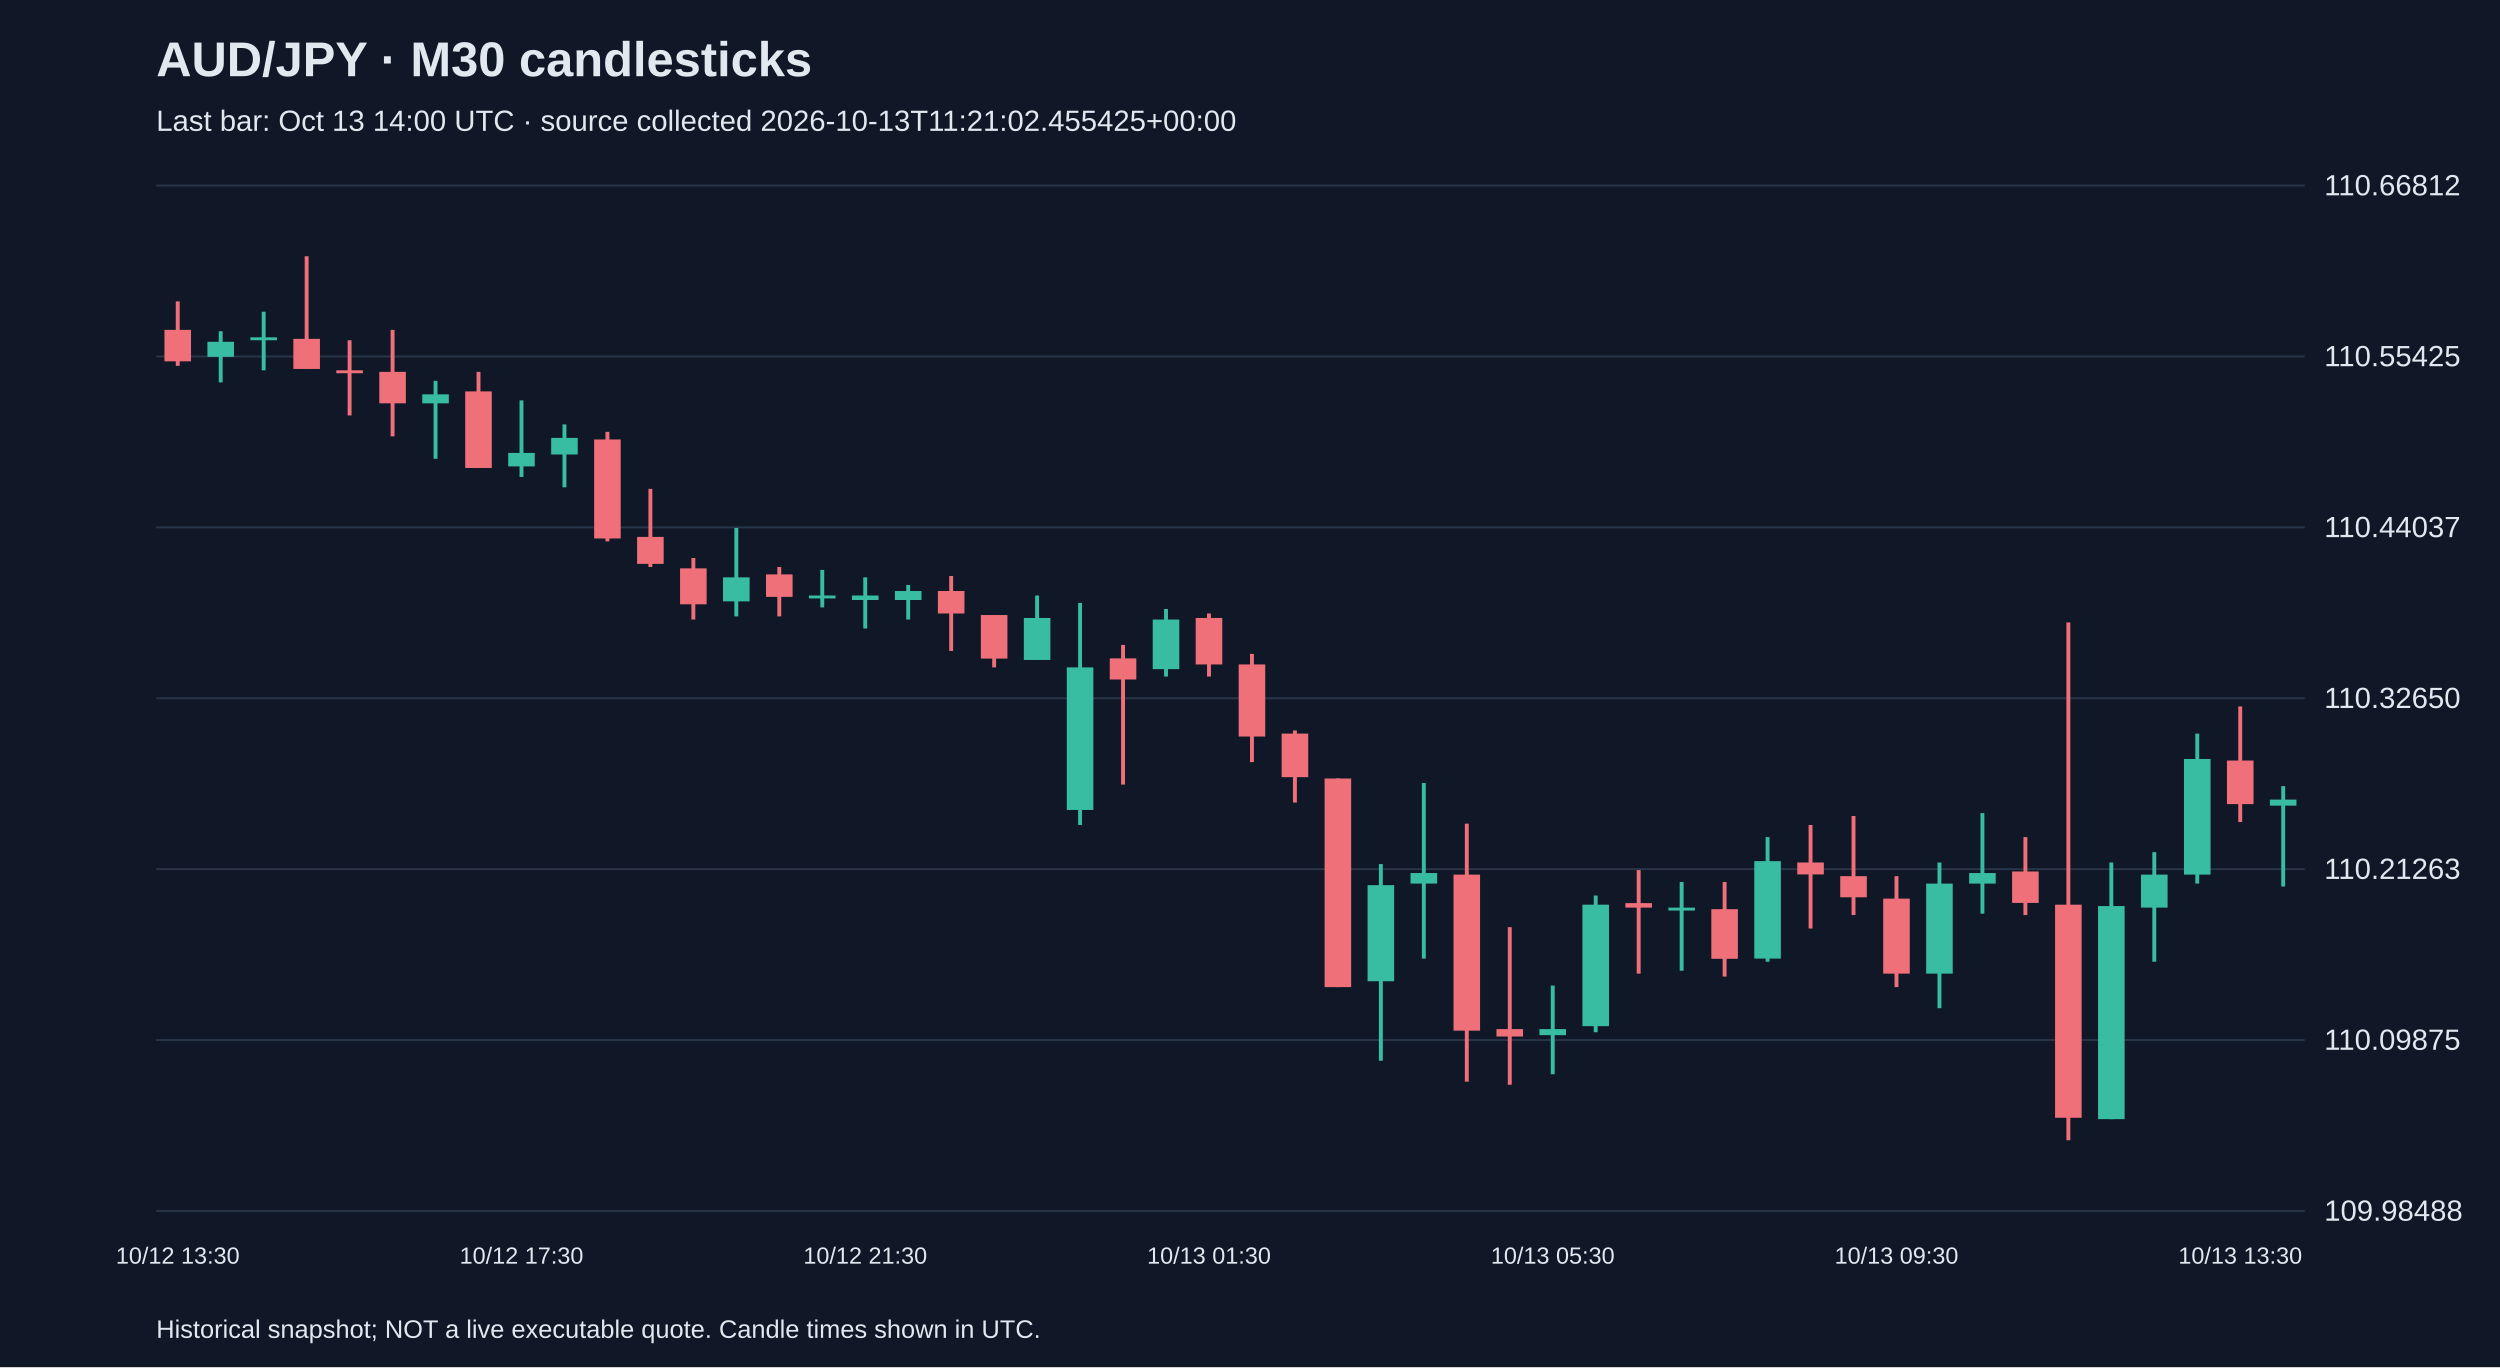
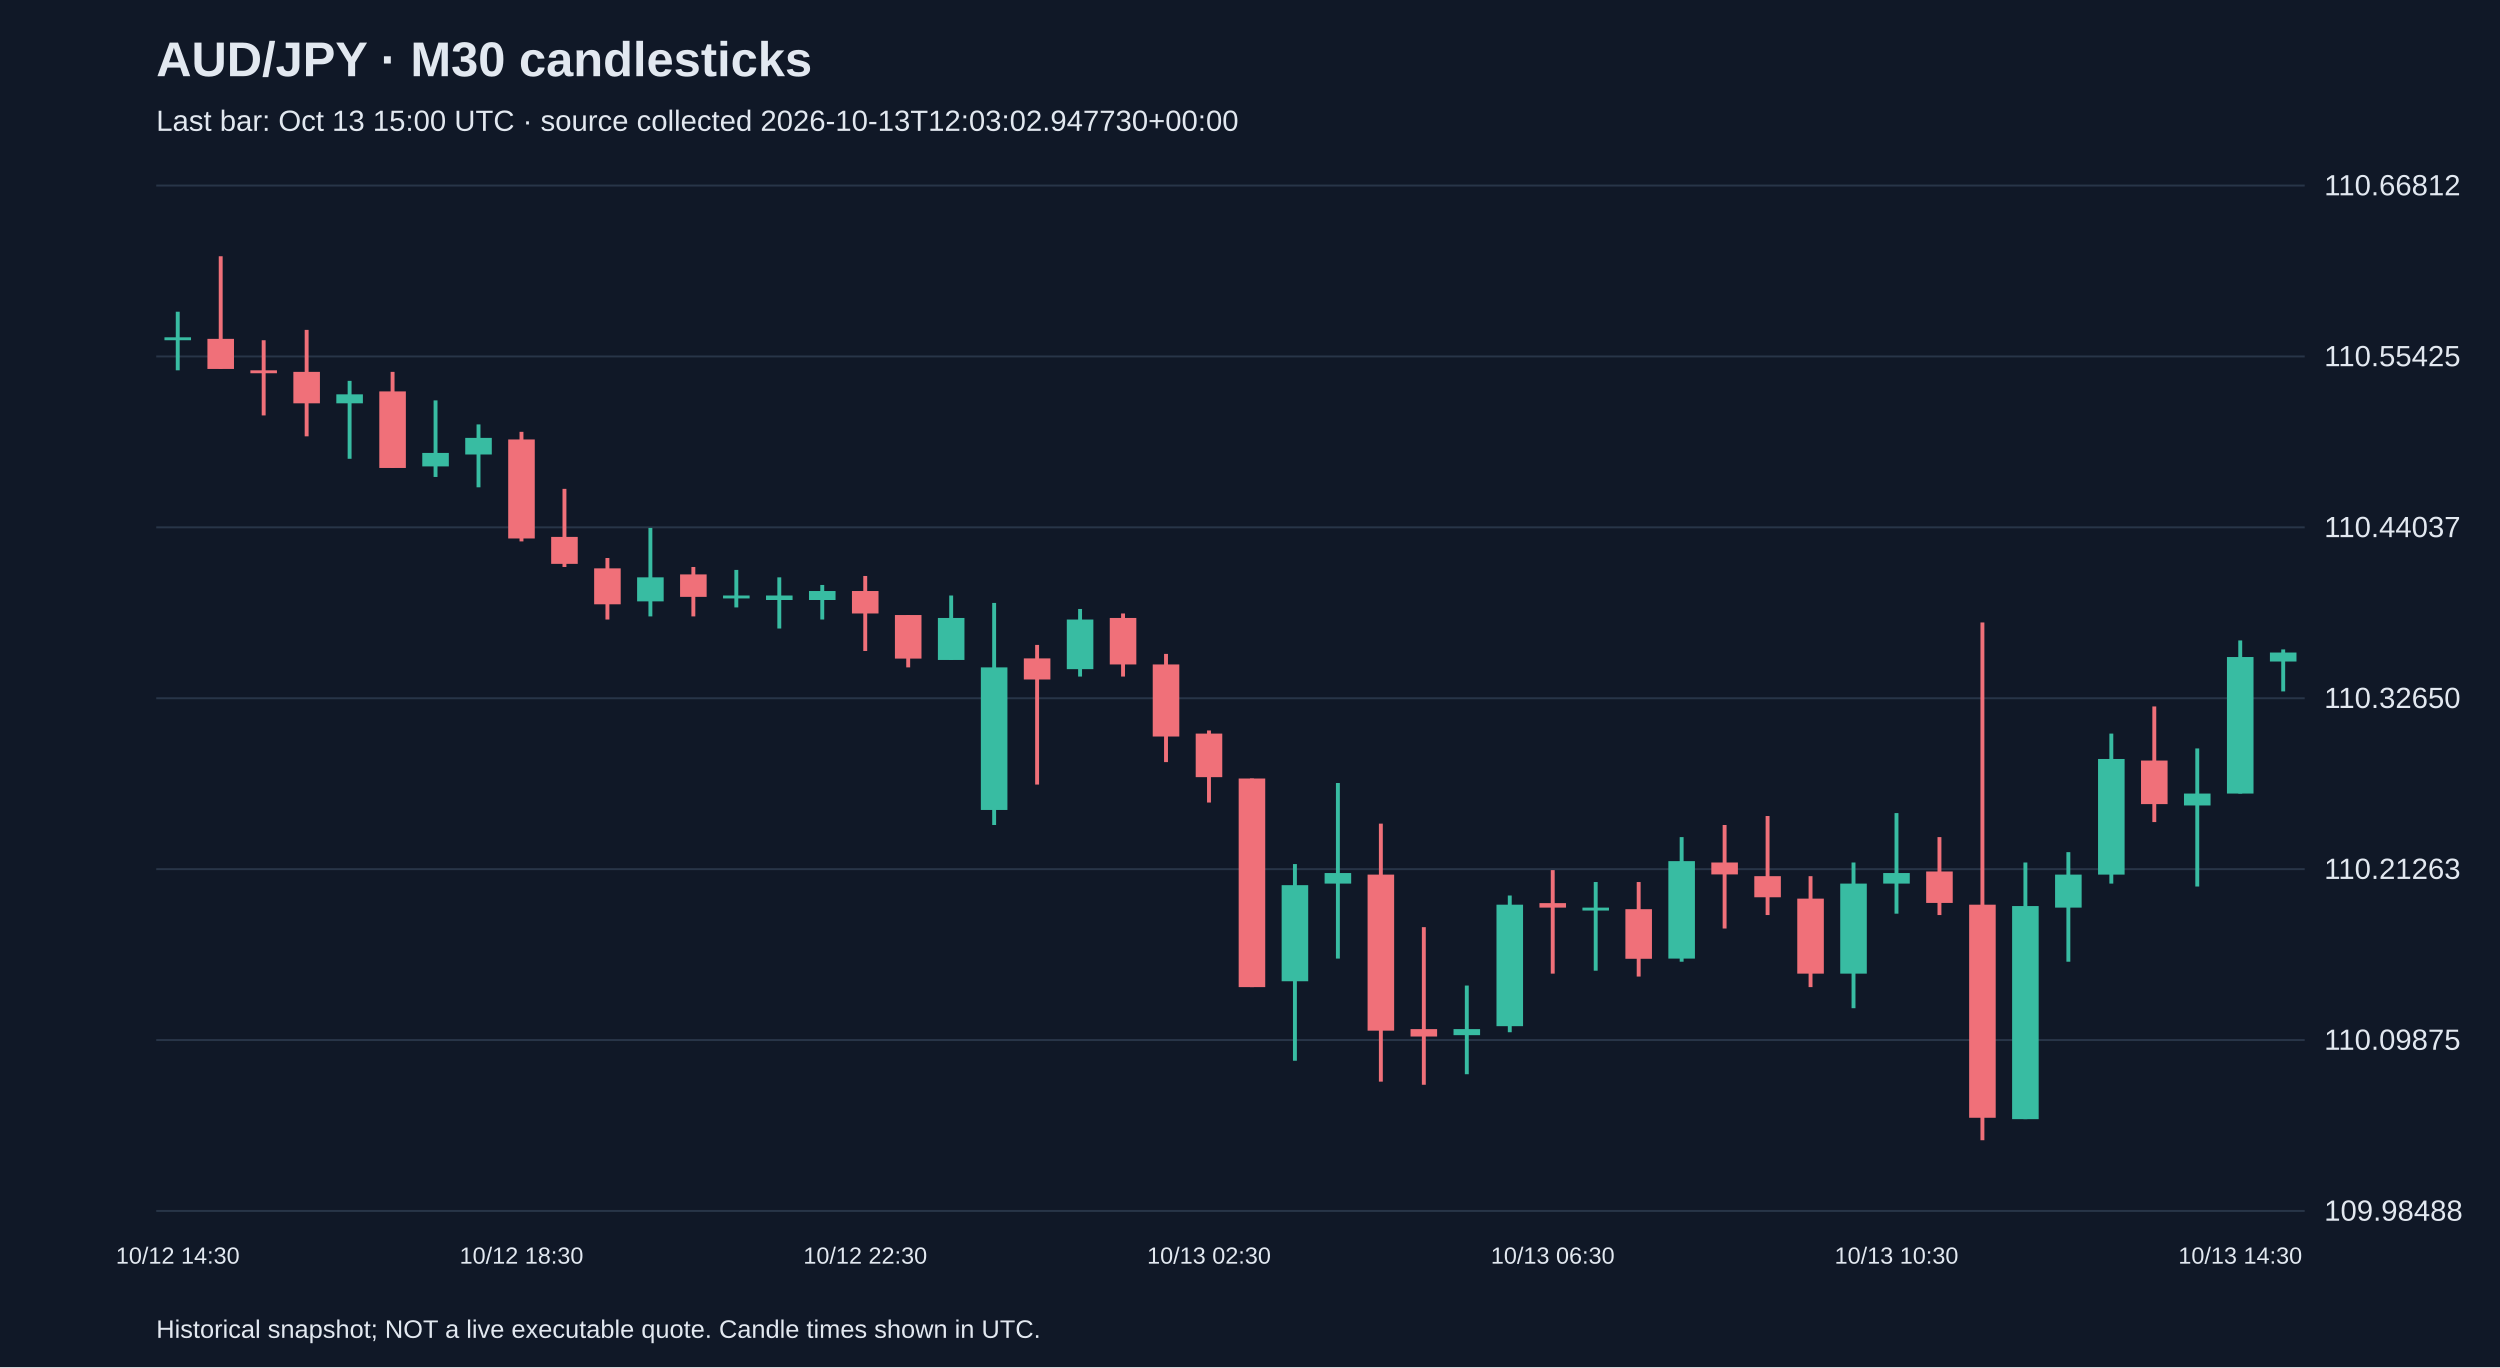
<svg xmlns="http://www.w3.org/2000/svg" viewBox="0 0 1280 700">
  <rect width="100%" height="100%" fill="#101827" />
  <style>text{font-family:Arial,sans-serif;fill:#e2e8f0}</style>
  <text x="80" y="39" font-size="25" font-weight="bold">AUD/JPY · M30 candlesticks</text>
-   <text x="80" y="67" font-size="15" fill="#a6b1c5">Last bar: Oct 13 14:00 UTC · source collected 2026-10-13T11:21:02.455425+00:00</text>
+   <text x="80" y="67" font-size="15" fill="#a6b1c5">Last bar: Oct 13 15:00 UTC · source collected 2026-10-13T12:03:02.947730+00:00</text>
  <line x1="80" y1="620.0" x2="1180" y2="620.0" stroke="#283548" />
  <text x="1190" y="625.0" font-size="15">109.98488</text>
  <line x1="80" y1="532.5" x2="1180" y2="532.5" stroke="#283548" />
  <text x="1190" y="537.5" font-size="15">110.09875</text>
  <line x1="80" y1="445.0" x2="1180" y2="445.0" stroke="#283548" />
  <text x="1190" y="450.0" font-size="15">110.21263</text>
  <line x1="80" y1="357.5" x2="1180" y2="357.5" stroke="#283548" />
  <text x="1190" y="362.5" font-size="15">110.32650</text>
  <line x1="80" y1="270.0" x2="1180" y2="270.0" stroke="#283548" />
  <text x="1190" y="275.0" font-size="15">110.44037</text>
  <line x1="80" y1="182.5" x2="1180" y2="182.5" stroke="#283548" />
  <text x="1190" y="187.5" font-size="15">110.55425</text>
  <line x1="80" y1="95.0" x2="1180" y2="95.0" stroke="#283548" />
  <text x="1190" y="100.0" font-size="15">110.66812</text>
-   <line x1="91.0" y1="154.3" x2="91.0" y2="187.3" stroke="#f07079" stroke-width="2" />
-   <rect x="84.2" y="168.9" width="13.6" height="16.1" fill="#f07079" />
-   <text x="91.0" y="647" text-anchor="middle" font-size="12">10/12 13:30</text>
-   <line x1="113.0" y1="169.6" x2="113.0" y2="195.8" stroke="#38bca2" stroke-width="2" />
-   <rect x="106.2" y="175.0" width="13.6" height="7.7" fill="#38bca2" />
-   <line x1="135.0" y1="159.6" x2="135.0" y2="189.6" stroke="#38bca2" stroke-width="2" />
-   <rect x="128.2" y="172.7" width="13.6" height="1.5" fill="#38bca2" />
-   <line x1="157.0" y1="131.2" x2="157.0" y2="188.8" stroke="#f07079" stroke-width="2" />
-   <rect x="150.2" y="173.5" width="13.6" height="15.4" fill="#f07079" />
-   <line x1="179.0" y1="174.2" x2="179.0" y2="212.7" stroke="#f07079" stroke-width="2" />
-   <rect x="172.2" y="189.6" width="13.6" height="1.5" fill="#f07079" />
-   <line x1="201.0" y1="168.9" x2="201.0" y2="223.4" stroke="#f07079" stroke-width="2" />
-   <rect x="194.2" y="190.4" width="13.6" height="16.1" fill="#f07079" />
-   <line x1="223.0" y1="195.0" x2="223.0" y2="234.9" stroke="#38bca2" stroke-width="2" />
-   <rect x="216.2" y="201.9" width="13.6" height="4.6" fill="#38bca2" />
-   <line x1="245.0" y1="190.4" x2="245.0" y2="239.6" stroke="#f07079" stroke-width="2" />
-   <rect x="238.2" y="200.4" width="13.6" height="39.2" fill="#f07079" />
-   <line x1="267.0" y1="205.0" x2="267.0" y2="244.2" stroke="#38bca2" stroke-width="2" />
-   <rect x="260.2" y="231.9" width="13.6" height="6.9" fill="#38bca2" />
-   <text x="267.0" y="647" text-anchor="middle" font-size="12">10/12 17:30</text>
-   <line x1="289.0" y1="217.3" x2="289.0" y2="249.5" stroke="#38bca2" stroke-width="2" />
-   <rect x="282.2" y="224.2" width="13.6" height="8.5" fill="#38bca2" />
-   <line x1="311.0" y1="221.1" x2="311.0" y2="277.2" stroke="#f07079" stroke-width="2" />
-   <rect x="304.2" y="225.0" width="13.6" height="50.7" fill="#f07079" />
-   <line x1="333.0" y1="250.3" x2="333.0" y2="290.3" stroke="#f07079" stroke-width="2" />
-   <rect x="326.2" y="274.9" width="13.6" height="13.8" fill="#f07079" />
-   <line x1="355.0" y1="285.7" x2="355.0" y2="317.2" stroke="#f07079" stroke-width="2" />
-   <rect x="348.2" y="291.0" width="13.6" height="18.4" fill="#f07079" />
-   <line x1="377.0" y1="270.3" x2="377.0" y2="315.6" stroke="#38bca2" stroke-width="2" />
-   <rect x="370.2" y="295.6" width="13.6" height="12.3" fill="#38bca2" />
-   <line x1="399.0" y1="290.3" x2="399.0" y2="315.6" stroke="#f07079" stroke-width="2" />
-   <rect x="392.2" y="294.1" width="13.6" height="11.5" fill="#f07079" />
-   <line x1="421.0" y1="291.8" x2="421.0" y2="311.0" stroke="#38bca2" stroke-width="2" />
-   <rect x="414.2" y="304.9" width="13.6" height="1.5" fill="#38bca2" />
-   <line x1="443.0" y1="295.6" x2="443.0" y2="321.8" stroke="#38bca2" stroke-width="2" />
-   <rect x="436.2" y="304.9" width="13.6" height="2.3" fill="#38bca2" />
-   <text x="443.0" y="647" text-anchor="middle" font-size="12">10/12 21:30</text>
-   <line x1="465.0" y1="299.5" x2="465.0" y2="317.2" stroke="#38bca2" stroke-width="2" />
-   <rect x="458.2" y="302.6" width="13.6" height="4.6" fill="#38bca2" />
-   <line x1="487.0" y1="294.9" x2="487.0" y2="333.3" stroke="#f07079" stroke-width="2" />
-   <rect x="480.2" y="302.6" width="13.6" height="11.5" fill="#f07079" />
-   <line x1="509.0" y1="314.9" x2="509.0" y2="341.7" stroke="#f07079" stroke-width="2" />
-   <rect x="502.2" y="314.9" width="13.6" height="22.3" fill="#f07079" />
-   <line x1="531.0" y1="304.9" x2="531.0" y2="337.9" stroke="#38bca2" stroke-width="2" />
-   <rect x="524.2" y="316.4" width="13.6" height="21.5" fill="#38bca2" />
-   <line x1="553.0" y1="308.7" x2="553.0" y2="422.4" stroke="#38bca2" stroke-width="2" />
-   <rect x="546.2" y="341.7" width="13.6" height="73.0" fill="#38bca2" />
-   <line x1="575.0" y1="330.2" x2="575.0" y2="401.7" stroke="#f07079" stroke-width="2" />
-   <rect x="568.2" y="337.1" width="13.6" height="10.8" fill="#f07079" />
-   <line x1="597.0" y1="311.8" x2="597.0" y2="346.4" stroke="#38bca2" stroke-width="2" />
-   <rect x="590.2" y="317.2" width="13.6" height="25.4" fill="#38bca2" />
-   <line x1="619.0" y1="314.1" x2="619.0" y2="346.4" stroke="#f07079" stroke-width="2" />
-   <rect x="612.2" y="316.4" width="13.6" height="23.8" fill="#f07079" />
-   <text x="619.0" y="647" text-anchor="middle" font-size="12">10/13 01:30</text>
-   <line x1="641.0" y1="334.8" x2="641.0" y2="390.2" stroke="#f07079" stroke-width="2" />
-   <rect x="634.2" y="340.2" width="13.6" height="36.9" fill="#f07079" />
-   <line x1="663.0" y1="374.0" x2="663.0" y2="410.9" stroke="#f07079" stroke-width="2" />
-   <rect x="656.2" y="375.6" width="13.6" height="22.3" fill="#f07079" />
-   <line x1="685.0" y1="398.6" x2="685.0" y2="505.4" stroke="#f07079" stroke-width="2" />
-   <rect x="678.2" y="398.6" width="13.6" height="106.8" fill="#f07079" />
-   <line x1="707.0" y1="442.4" x2="707.0" y2="543.1" stroke="#38bca2" stroke-width="2" />
-   <rect x="700.2" y="453.2" width="13.6" height="49.2" fill="#38bca2" />
-   <line x1="729.0" y1="400.9" x2="729.0" y2="490.8" stroke="#38bca2" stroke-width="2" />
-   <rect x="722.2" y="447.0" width="13.6" height="5.4" fill="#38bca2" />
-   <line x1="751.0" y1="421.7" x2="751.0" y2="553.8" stroke="#f07079" stroke-width="2" />
-   <rect x="744.2" y="447.8" width="13.6" height="79.9" fill="#f07079" />
-   <line x1="773.0" y1="474.7" x2="773.0" y2="555.4" stroke="#f07079" stroke-width="2" />
-   <rect x="766.2" y="526.9" width="13.6" height="3.8" fill="#f07079" />
-   <line x1="795.0" y1="504.6" x2="795.0" y2="550.0" stroke="#38bca2" stroke-width="2" />
-   <rect x="788.2" y="526.9" width="13.6" height="3.1" fill="#38bca2" />
-   <text x="795.0" y="647" text-anchor="middle" font-size="12">10/13 05:30</text>
-   <line x1="817.0" y1="458.5" x2="817.0" y2="528.5" stroke="#38bca2" stroke-width="2" />
-   <rect x="810.2" y="463.2" width="13.6" height="62.2" fill="#38bca2" />
-   <line x1="839.0" y1="445.5" x2="839.0" y2="498.5" stroke="#f07079" stroke-width="2" />
-   <rect x="832.2" y="462.4" width="13.6" height="2.3" fill="#f07079" />
-   <line x1="861.0" y1="451.6" x2="861.0" y2="497.0" stroke="#38bca2" stroke-width="2" />
-   <rect x="854.2" y="464.7" width="13.6" height="1.5" fill="#38bca2" />
-   <line x1="883.0" y1="451.6" x2="883.0" y2="500.0" stroke="#f07079" stroke-width="2" />
-   <rect x="876.2" y="465.5" width="13.6" height="25.4" fill="#f07079" />
-   <line x1="905.0" y1="428.6" x2="905.0" y2="492.4" stroke="#38bca2" stroke-width="2" />
-   <rect x="898.2" y="440.9" width="13.6" height="49.9" fill="#38bca2" />
-   <line x1="927.0" y1="422.4" x2="927.0" y2="475.4" stroke="#f07079" stroke-width="2" />
-   <rect x="920.2" y="441.6" width="13.6" height="6.1" fill="#f07079" />
-   <line x1="949.0" y1="417.8" x2="949.0" y2="468.5" stroke="#f07079" stroke-width="2" />
-   <rect x="942.2" y="448.6" width="13.6" height="10.8" fill="#f07079" />
-   <line x1="971.0" y1="448.6" x2="971.0" y2="505.4" stroke="#f07079" stroke-width="2" />
-   <rect x="964.2" y="460.1" width="13.6" height="38.4" fill="#f07079" />
-   <text x="971.0" y="647" text-anchor="middle" font-size="12">10/13 09:30</text>
-   <line x1="993.0" y1="441.6" x2="993.0" y2="516.2" stroke="#38bca2" stroke-width="2" />
-   <rect x="986.2" y="452.4" width="13.6" height="46.1" fill="#38bca2" />
-   <line x1="1015.0" y1="416.3" x2="1015.0" y2="467.8" stroke="#38bca2" stroke-width="2" />
-   <rect x="1008.2" y="447.0" width="13.6" height="5.4" fill="#38bca2" />
-   <line x1="1037.0" y1="428.6" x2="1037.0" y2="468.5" stroke="#f07079" stroke-width="2" />
-   <rect x="1030.2" y="446.2" width="13.6" height="16.1" fill="#f07079" />
-   <line x1="1059.0" y1="318.7" x2="1059.0" y2="583.8" stroke="#f07079" stroke-width="2" />
-   <rect x="1052.2" y="463.2" width="13.6" height="109.1" fill="#f07079" />
-   <line x1="1081.0" y1="441.6" x2="1081.0" y2="573.0" stroke="#38bca2" stroke-width="2" />
-   <rect x="1074.2" y="463.9" width="13.6" height="109.1" fill="#38bca2" />
-   <line x1="1103.0" y1="436.3" x2="1103.0" y2="492.4" stroke="#38bca2" stroke-width="2" />
-   <rect x="1096.2" y="447.8" width="13.6" height="16.9" fill="#38bca2" />
-   <line x1="1125.0" y1="375.6" x2="1125.0" y2="452.4" stroke="#38bca2" stroke-width="2" />
-   <rect x="1118.2" y="388.6" width="13.6" height="59.2" fill="#38bca2" />
-   <line x1="1147.0" y1="361.7" x2="1147.0" y2="420.9" stroke="#f07079" stroke-width="2" />
-   <rect x="1140.2" y="389.4" width="13.6" height="22.3" fill="#f07079" />
-   <text x="1147.0" y="647" text-anchor="middle" font-size="12">10/13 13:30</text>
-   <line x1="1169.0" y1="402.5" x2="1169.0" y2="453.9" stroke="#38bca2" stroke-width="2" />
-   <rect x="1162.2" y="409.4" width="13.6" height="3.1" fill="#38bca2" />
+   <line x1="91.0" y1="159.6" x2="91.0" y2="189.6" stroke="#38bca2" stroke-width="2" />
+   <rect x="84.2" y="172.7" width="13.6" height="1.5" fill="#38bca2" />
+   <text x="91.0" y="647" text-anchor="middle" font-size="12">10/12 14:30</text>
+   <line x1="113.0" y1="131.2" x2="113.0" y2="188.8" stroke="#f07079" stroke-width="2" />
+   <rect x="106.2" y="173.5" width="13.6" height="15.4" fill="#f07079" />
+   <line x1="135.0" y1="174.2" x2="135.0" y2="212.7" stroke="#f07079" stroke-width="2" />
+   <rect x="128.2" y="189.6" width="13.6" height="1.5" fill="#f07079" />
+   <line x1="157.0" y1="168.9" x2="157.0" y2="223.4" stroke="#f07079" stroke-width="2" />
+   <rect x="150.2" y="190.4" width="13.6" height="16.1" fill="#f07079" />
+   <line x1="179.0" y1="195.0" x2="179.0" y2="234.9" stroke="#38bca2" stroke-width="2" />
+   <rect x="172.2" y="201.9" width="13.6" height="4.6" fill="#38bca2" />
+   <line x1="201.0" y1="190.4" x2="201.0" y2="239.6" stroke="#f07079" stroke-width="2" />
+   <rect x="194.2" y="200.4" width="13.6" height="39.2" fill="#f07079" />
+   <line x1="223.0" y1="205.0" x2="223.0" y2="244.2" stroke="#38bca2" stroke-width="2" />
+   <rect x="216.2" y="231.9" width="13.6" height="6.9" fill="#38bca2" />
+   <line x1="245.0" y1="217.3" x2="245.0" y2="249.5" stroke="#38bca2" stroke-width="2" />
+   <rect x="238.2" y="224.2" width="13.6" height="8.5" fill="#38bca2" />
+   <line x1="267.0" y1="221.1" x2="267.0" y2="277.2" stroke="#f07079" stroke-width="2" />
+   <rect x="260.2" y="225.0" width="13.6" height="50.7" fill="#f07079" />
+   <text x="267.0" y="647" text-anchor="middle" font-size="12">10/12 18:30</text>
+   <line x1="289.0" y1="250.3" x2="289.0" y2="290.3" stroke="#f07079" stroke-width="2" />
+   <rect x="282.2" y="274.9" width="13.6" height="13.8" fill="#f07079" />
+   <line x1="311.0" y1="285.7" x2="311.0" y2="317.2" stroke="#f07079" stroke-width="2" />
+   <rect x="304.2" y="291.0" width="13.6" height="18.4" fill="#f07079" />
+   <line x1="333.0" y1="270.3" x2="333.0" y2="315.6" stroke="#38bca2" stroke-width="2" />
+   <rect x="326.2" y="295.6" width="13.6" height="12.3" fill="#38bca2" />
+   <line x1="355.0" y1="290.3" x2="355.0" y2="315.6" stroke="#f07079" stroke-width="2" />
+   <rect x="348.2" y="294.1" width="13.6" height="11.5" fill="#f07079" />
+   <line x1="377.0" y1="291.8" x2="377.0" y2="311.0" stroke="#38bca2" stroke-width="2" />
+   <rect x="370.2" y="304.9" width="13.6" height="1.5" fill="#38bca2" />
+   <line x1="399.0" y1="295.6" x2="399.0" y2="321.8" stroke="#38bca2" stroke-width="2" />
+   <rect x="392.2" y="304.9" width="13.6" height="2.3" fill="#38bca2" />
+   <line x1="421.0" y1="299.5" x2="421.0" y2="317.2" stroke="#38bca2" stroke-width="2" />
+   <rect x="414.2" y="302.6" width="13.6" height="4.6" fill="#38bca2" />
+   <line x1="443.0" y1="294.9" x2="443.0" y2="333.3" stroke="#f07079" stroke-width="2" />
+   <rect x="436.2" y="302.6" width="13.6" height="11.5" fill="#f07079" />
+   <text x="443.0" y="647" text-anchor="middle" font-size="12">10/12 22:30</text>
+   <line x1="465.0" y1="314.9" x2="465.0" y2="341.7" stroke="#f07079" stroke-width="2" />
+   <rect x="458.2" y="314.9" width="13.6" height="22.3" fill="#f07079" />
+   <line x1="487.0" y1="304.9" x2="487.0" y2="337.9" stroke="#38bca2" stroke-width="2" />
+   <rect x="480.2" y="316.4" width="13.6" height="21.5" fill="#38bca2" />
+   <line x1="509.0" y1="308.7" x2="509.0" y2="422.4" stroke="#38bca2" stroke-width="2" />
+   <rect x="502.2" y="341.7" width="13.6" height="73.0" fill="#38bca2" />
+   <line x1="531.0" y1="330.2" x2="531.0" y2="401.7" stroke="#f07079" stroke-width="2" />
+   <rect x="524.2" y="337.1" width="13.6" height="10.8" fill="#f07079" />
+   <line x1="553.0" y1="311.8" x2="553.0" y2="346.4" stroke="#38bca2" stroke-width="2" />
+   <rect x="546.2" y="317.2" width="13.6" height="25.4" fill="#38bca2" />
+   <line x1="575.0" y1="314.1" x2="575.0" y2="346.4" stroke="#f07079" stroke-width="2" />
+   <rect x="568.2" y="316.4" width="13.6" height="23.8" fill="#f07079" />
+   <line x1="597.0" y1="334.8" x2="597.0" y2="390.2" stroke="#f07079" stroke-width="2" />
+   <rect x="590.2" y="340.2" width="13.6" height="36.9" fill="#f07079" />
+   <line x1="619.0" y1="374.0" x2="619.0" y2="410.9" stroke="#f07079" stroke-width="2" />
+   <rect x="612.2" y="375.6" width="13.6" height="22.3" fill="#f07079" />
+   <text x="619.0" y="647" text-anchor="middle" font-size="12">10/13 02:30</text>
+   <line x1="641.0" y1="398.6" x2="641.0" y2="505.4" stroke="#f07079" stroke-width="2" />
+   <rect x="634.2" y="398.6" width="13.6" height="106.8" fill="#f07079" />
+   <line x1="663.0" y1="442.4" x2="663.0" y2="543.1" stroke="#38bca2" stroke-width="2" />
+   <rect x="656.2" y="453.2" width="13.6" height="49.2" fill="#38bca2" />
+   <line x1="685.0" y1="400.9" x2="685.0" y2="490.8" stroke="#38bca2" stroke-width="2" />
+   <rect x="678.2" y="447.0" width="13.6" height="5.4" fill="#38bca2" />
+   <line x1="707.0" y1="421.7" x2="707.0" y2="553.8" stroke="#f07079" stroke-width="2" />
+   <rect x="700.2" y="447.8" width="13.6" height="79.9" fill="#f07079" />
+   <line x1="729.0" y1="474.7" x2="729.0" y2="555.4" stroke="#f07079" stroke-width="2" />
+   <rect x="722.2" y="526.9" width="13.6" height="3.8" fill="#f07079" />
+   <line x1="751.0" y1="504.6" x2="751.0" y2="550.0" stroke="#38bca2" stroke-width="2" />
+   <rect x="744.2" y="526.9" width="13.6" height="3.1" fill="#38bca2" />
+   <line x1="773.0" y1="458.5" x2="773.0" y2="528.5" stroke="#38bca2" stroke-width="2" />
+   <rect x="766.2" y="463.2" width="13.6" height="62.2" fill="#38bca2" />
+   <line x1="795.0" y1="445.5" x2="795.0" y2="498.5" stroke="#f07079" stroke-width="2" />
+   <rect x="788.2" y="462.4" width="13.6" height="2.3" fill="#f07079" />
+   <text x="795.0" y="647" text-anchor="middle" font-size="12">10/13 06:30</text>
+   <line x1="817.0" y1="451.6" x2="817.0" y2="497.0" stroke="#38bca2" stroke-width="2" />
+   <rect x="810.2" y="464.7" width="13.6" height="1.5" fill="#38bca2" />
+   <line x1="839.0" y1="451.6" x2="839.0" y2="500.0" stroke="#f07079" stroke-width="2" />
+   <rect x="832.2" y="465.5" width="13.6" height="25.4" fill="#f07079" />
+   <line x1="861.0" y1="428.6" x2="861.0" y2="492.4" stroke="#38bca2" stroke-width="2" />
+   <rect x="854.2" y="440.9" width="13.6" height="49.9" fill="#38bca2" />
+   <line x1="883.0" y1="422.4" x2="883.0" y2="475.4" stroke="#f07079" stroke-width="2" />
+   <rect x="876.2" y="441.6" width="13.6" height="6.1" fill="#f07079" />
+   <line x1="905.0" y1="417.8" x2="905.0" y2="468.5" stroke="#f07079" stroke-width="2" />
+   <rect x="898.2" y="448.6" width="13.6" height="10.8" fill="#f07079" />
+   <line x1="927.0" y1="448.6" x2="927.0" y2="505.4" stroke="#f07079" stroke-width="2" />
+   <rect x="920.2" y="460.1" width="13.6" height="38.4" fill="#f07079" />
+   <line x1="949.0" y1="441.6" x2="949.0" y2="516.2" stroke="#38bca2" stroke-width="2" />
+   <rect x="942.2" y="452.4" width="13.6" height="46.1" fill="#38bca2" />
+   <line x1="971.0" y1="416.3" x2="971.0" y2="467.8" stroke="#38bca2" stroke-width="2" />
+   <rect x="964.2" y="447.0" width="13.6" height="5.4" fill="#38bca2" />
+   <text x="971.0" y="647" text-anchor="middle" font-size="12">10/13 10:30</text>
+   <line x1="993.0" y1="428.6" x2="993.0" y2="468.5" stroke="#f07079" stroke-width="2" />
+   <rect x="986.2" y="446.2" width="13.6" height="16.1" fill="#f07079" />
+   <line x1="1015.0" y1="318.7" x2="1015.0" y2="583.8" stroke="#f07079" stroke-width="2" />
+   <rect x="1008.2" y="463.2" width="13.6" height="109.1" fill="#f07079" />
+   <line x1="1037.0" y1="441.6" x2="1037.0" y2="573.0" stroke="#38bca2" stroke-width="2" />
+   <rect x="1030.2" y="463.9" width="13.6" height="109.1" fill="#38bca2" />
+   <line x1="1059.0" y1="436.3" x2="1059.0" y2="492.4" stroke="#38bca2" stroke-width="2" />
+   <rect x="1052.2" y="447.8" width="13.6" height="16.9" fill="#38bca2" />
+   <line x1="1081.0" y1="375.6" x2="1081.0" y2="452.4" stroke="#38bca2" stroke-width="2" />
+   <rect x="1074.2" y="388.6" width="13.6" height="59.2" fill="#38bca2" />
+   <line x1="1103.0" y1="361.7" x2="1103.0" y2="420.9" stroke="#f07079" stroke-width="2" />
+   <rect x="1096.2" y="389.4" width="13.6" height="22.3" fill="#f07079" />
+   <line x1="1125.0" y1="383.2" x2="1125.0" y2="453.9" stroke="#38bca2" stroke-width="2" />
+   <rect x="1118.2" y="406.3" width="13.6" height="6.1" fill="#38bca2" />
+   <line x1="1147.0" y1="327.9" x2="1147.0" y2="406.3" stroke="#38bca2" stroke-width="2" />
+   <rect x="1140.2" y="336.4" width="13.6" height="69.9" fill="#38bca2" />
+   <text x="1147.0" y="647" text-anchor="middle" font-size="12">10/13 14:30</text>
+   <line x1="1169.0" y1="332.5" x2="1169.0" y2="354.0" stroke="#38bca2" stroke-width="2" />
+   <rect x="1162.2" y="334.1" width="13.6" height="4.6" fill="#38bca2" />
  <text x="80" y="685" font-size="13">Historical snapshot; NOT a live executable quote. Candle times shown in UTC.</text>
</svg>
